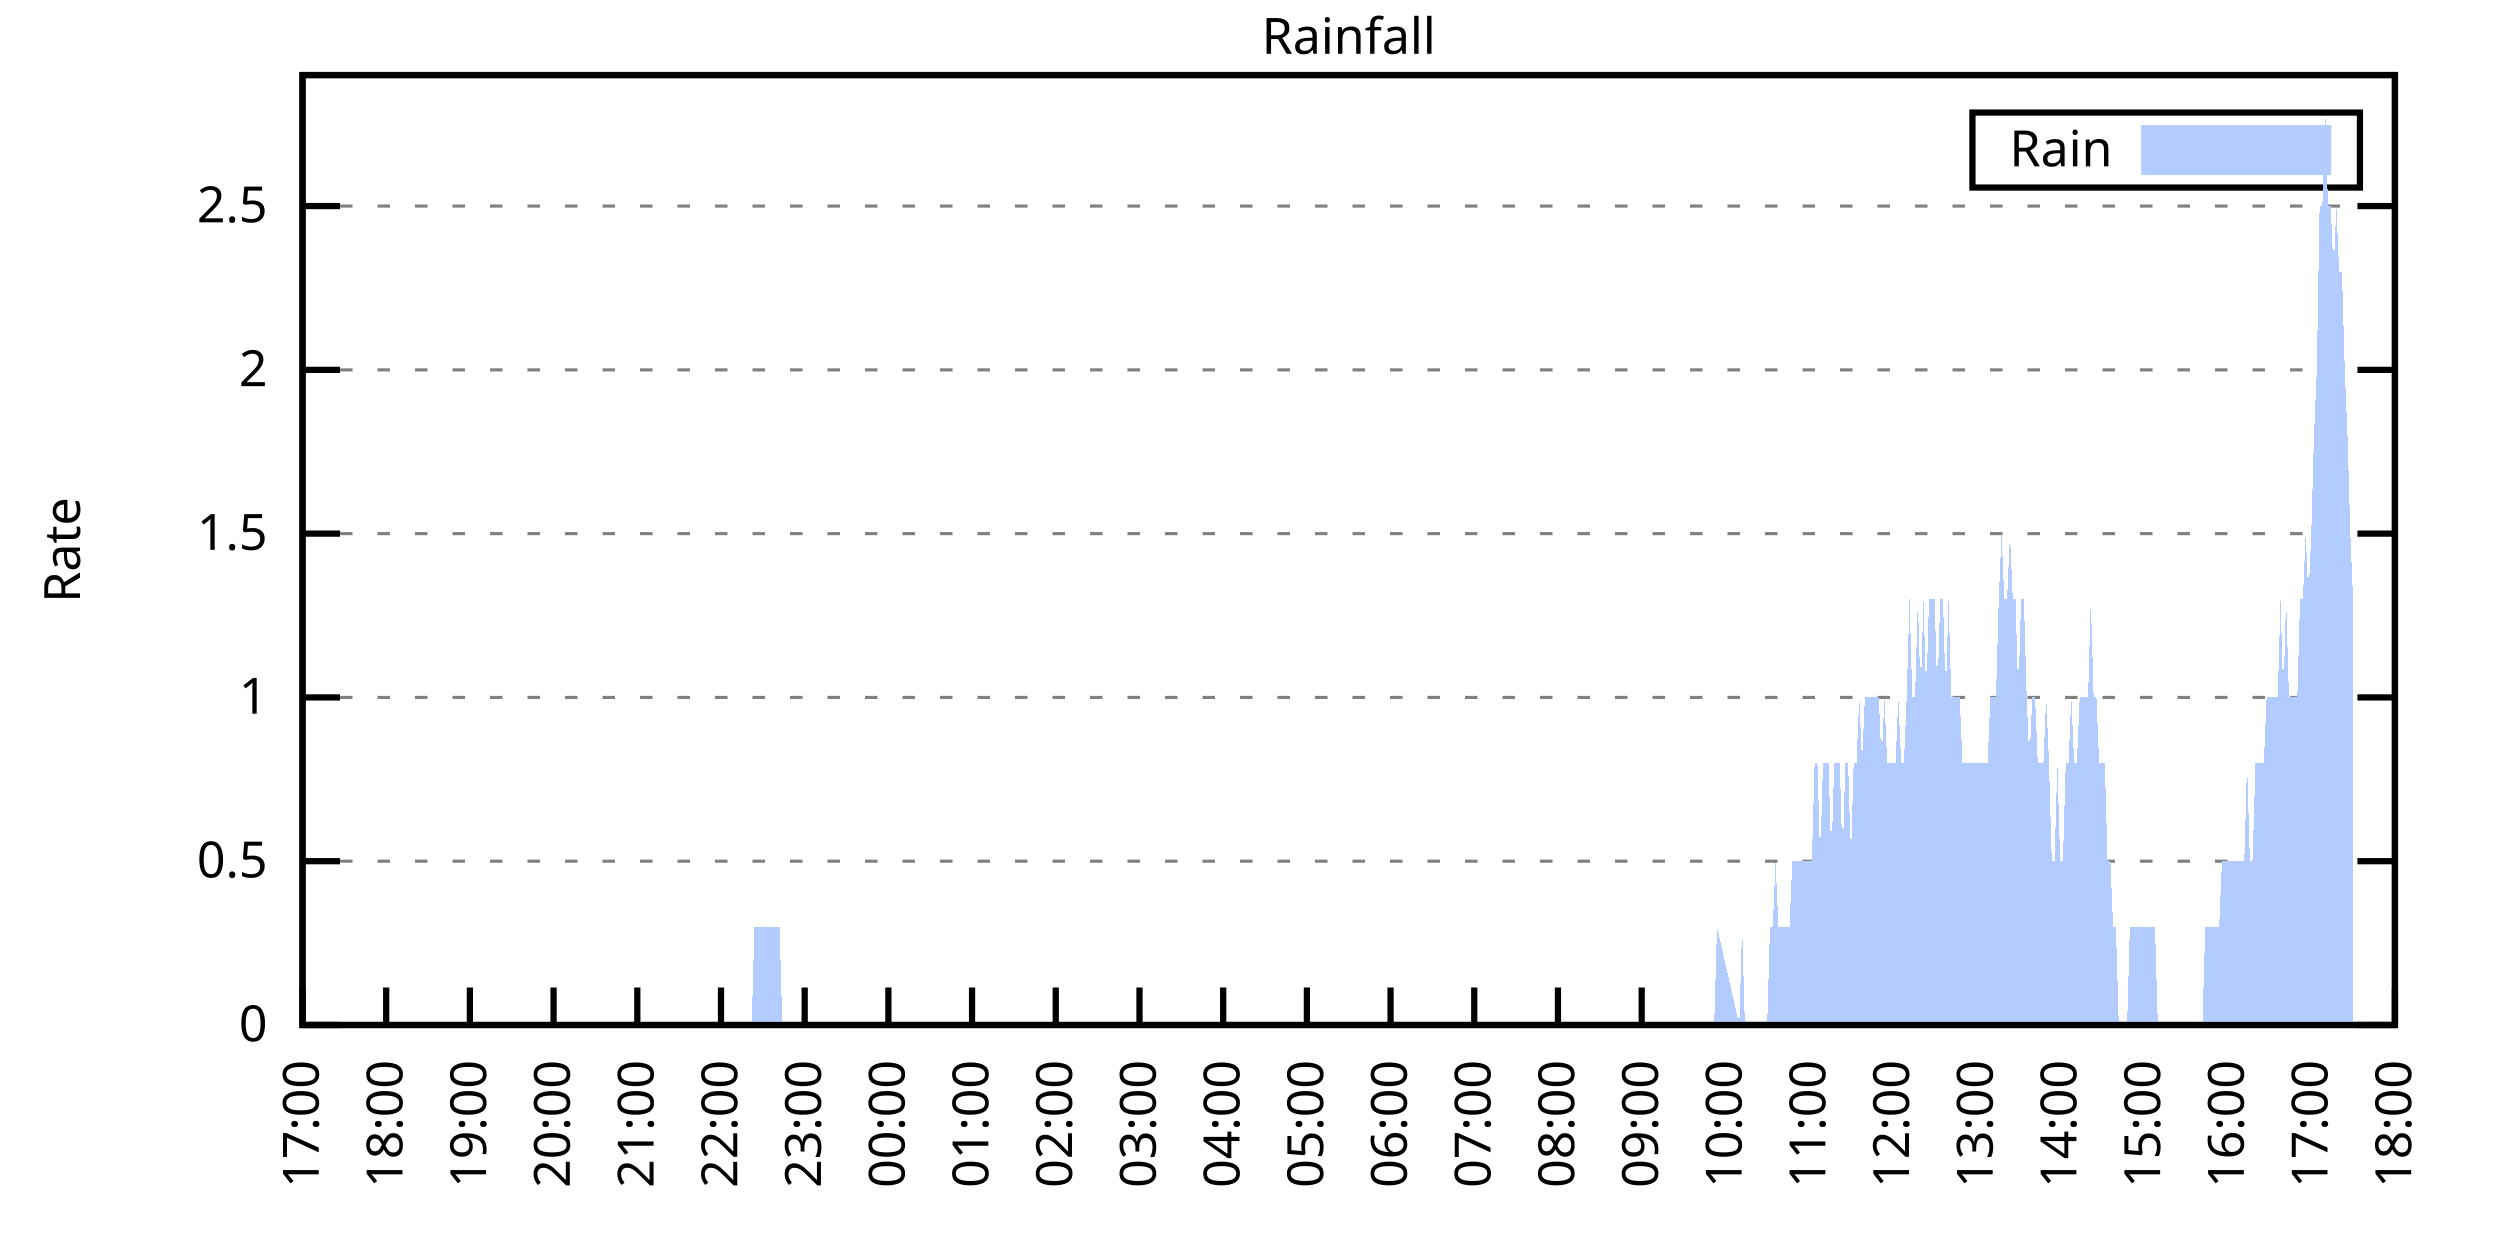
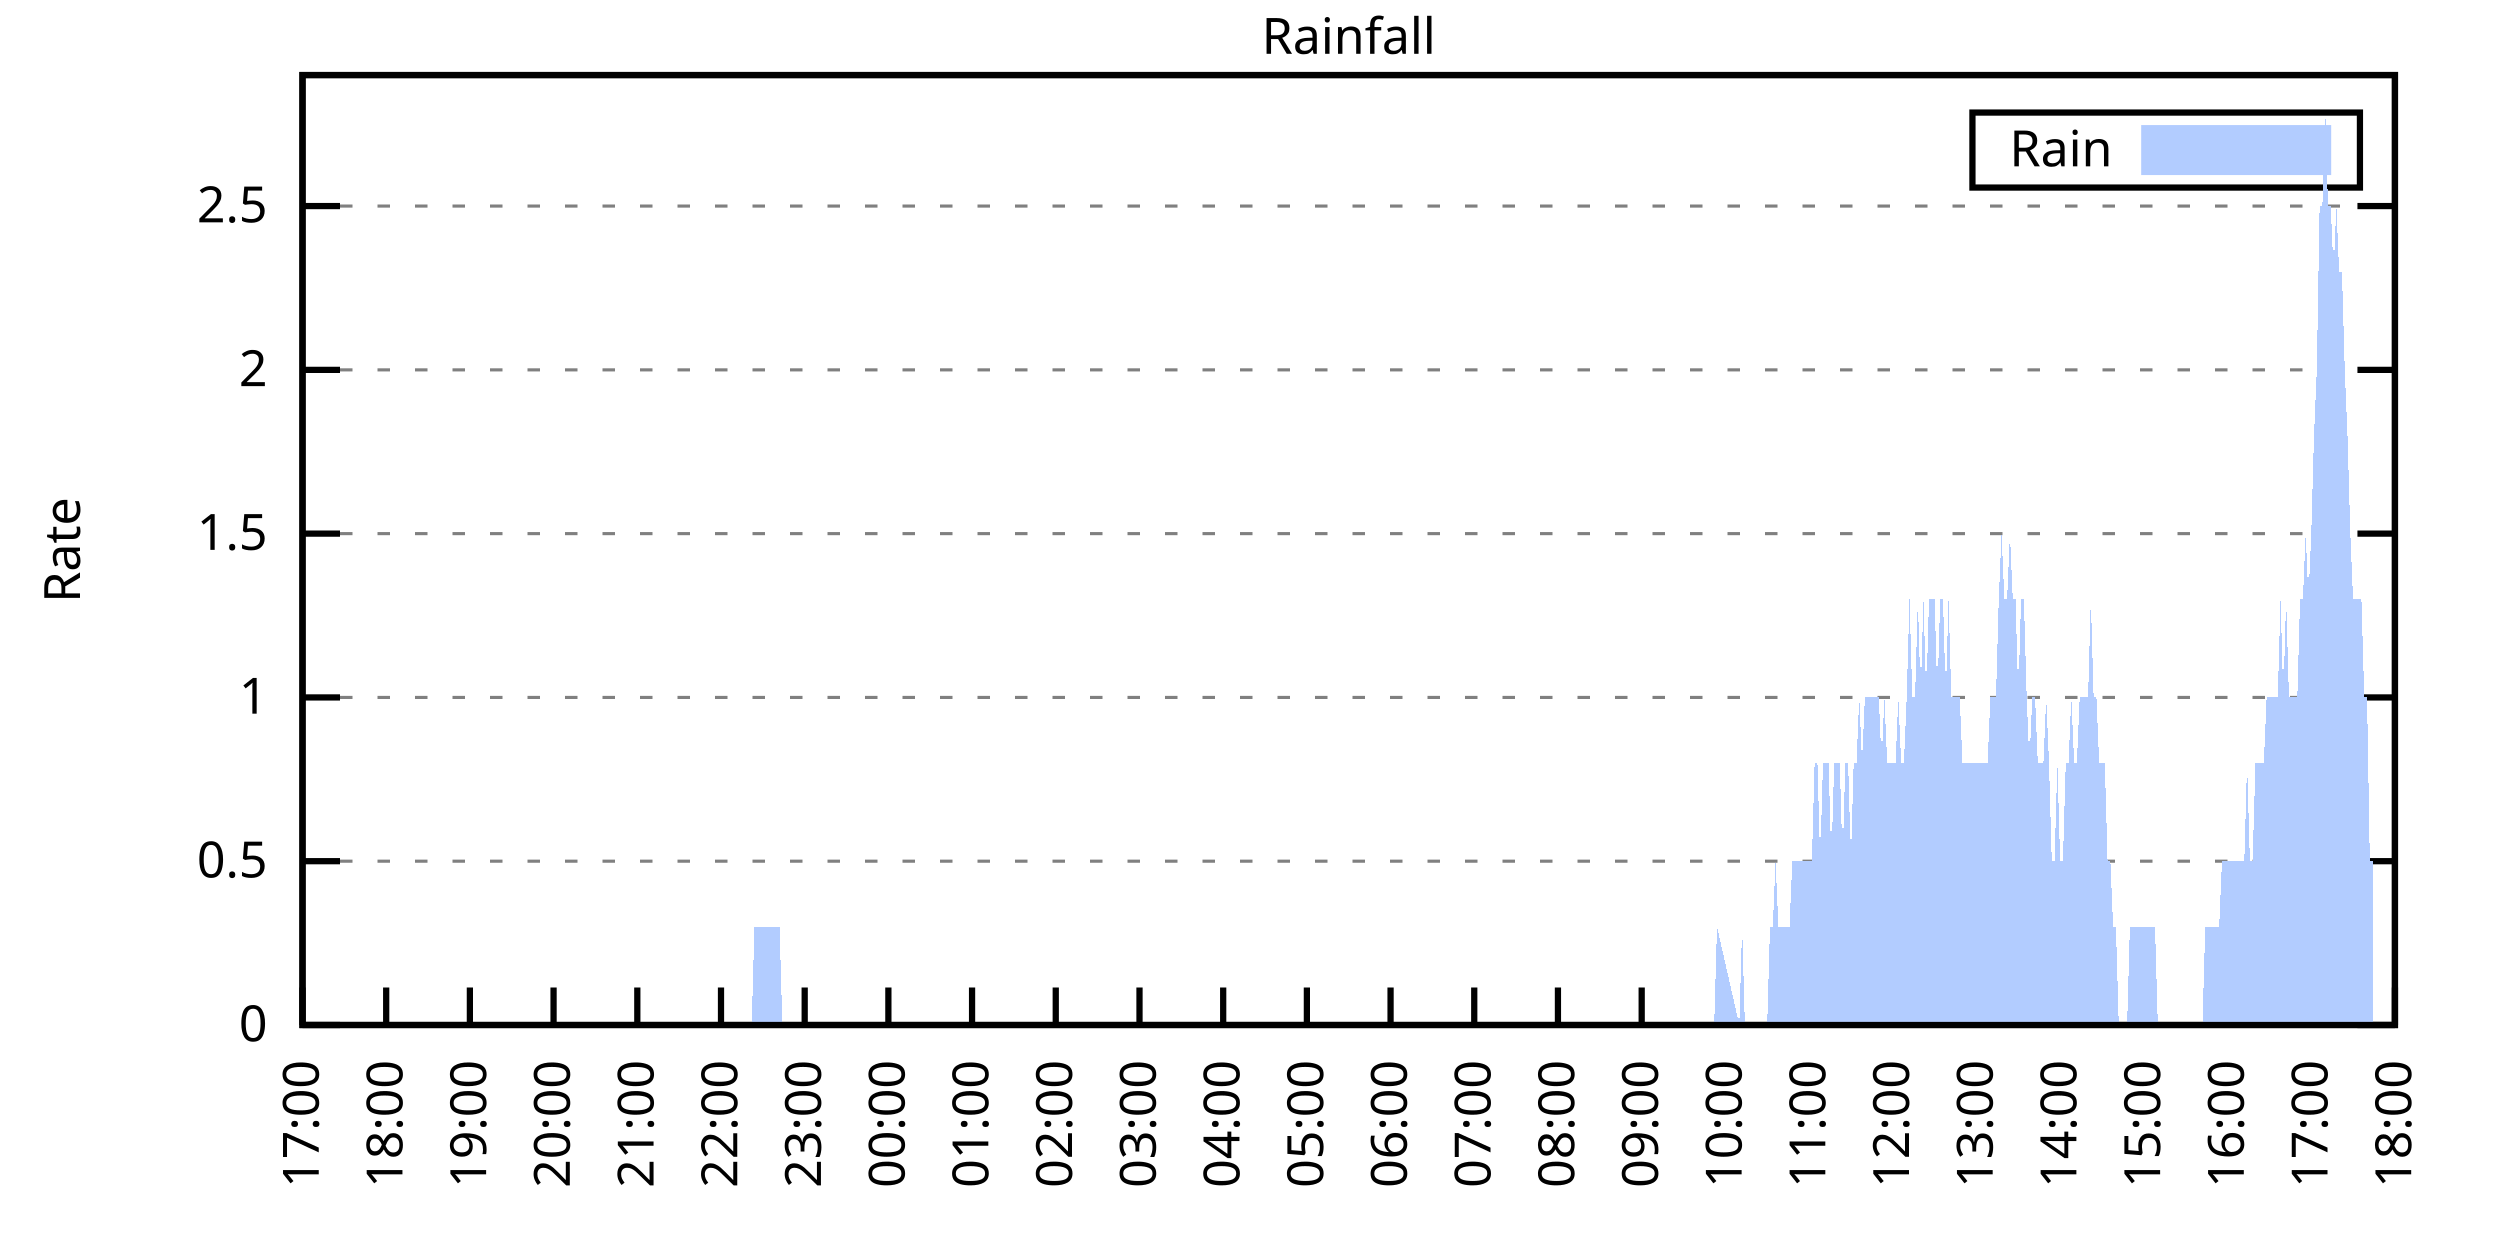
<svg xmlns="http://www.w3.org/2000/svg" xmlns:xlink="http://www.w3.org/1999/xlink" width="400" height="200" viewBox="0 0 400 200">
  <g id="gnuplot_canvas">
    <rect x="0" y="0" width="400" height="200" fill="none" />
    <defs>
      <circle id="gpDot" r="0.5" stroke-width="0.5" stroke="currentColor" />
      <path id="gpPt0" stroke-width="0.333" stroke="currentColor" d="M-1,0 h2 M0,-1 v2" />
      <path id="gpPt1" stroke-width="0.333" stroke="currentColor" d="M-1,-1 L1,1 M1,-1 L-1,1" />
      <path id="gpPt2" stroke-width="0.333" stroke="currentColor" d="M-1,0 L1,0 M0,-1 L0,1 M-1,-1 L1,1 M-1,1 L1,-1" />
      <rect id="gpPt3" stroke-width="0.333" stroke="currentColor" x="-1" y="-1" width="2" height="2" />
      <rect id="gpPt4" stroke-width="0.333" stroke="currentColor" fill="currentColor" x="-1" y="-1" width="2" height="2" />
      <circle id="gpPt5" stroke-width="0.333" stroke="currentColor" cx="0" cy="0" r="1" />
      <use xlink:href="#gpPt5" id="gpPt6" fill="currentColor" stroke="none" />
      <path id="gpPt7" stroke-width="0.333" stroke="currentColor" d="M0,-1.33 L-1.33,0.67 L1.33,0.67 z" />
      <use xlink:href="#gpPt7" id="gpPt8" fill="currentColor" stroke="none" />
      <use xlink:href="#gpPt7" id="gpPt9" stroke="currentColor" transform="rotate(180)" />
      <use xlink:href="#gpPt9" id="gpPt10" fill="currentColor" stroke="none" />
      <use xlink:href="#gpPt3" id="gpPt11" stroke="currentColor" transform="rotate(45)" />
      <use xlink:href="#gpPt11" id="gpPt12" fill="currentColor" stroke="none" />
      <path id="gpPt13" stroke-width="0.333" stroke="currentColor" d="M0,1.330 L1.265,0.411 L0.782,-1.067 L-0.782,-1.076 L-1.265,0.411 z" />
      <use xlink:href="#gpPt13" id="gpPt14" fill="currentColor" stroke="none" />
      <filter id="textbox" filterUnits="objectBoundingBox" x="0" y="0" height="1" width="1">
        <feFlood flood-color="white" flood-opacity="1" result="bgnd" />
        <feComposite in="SourceGraphic" in2="bgnd" operator="atop" />
      </filter>
      <filter id="greybox" filterUnits="objectBoundingBox" x="0" y="0" height="1" width="1">
        <feFlood flood-color="lightgrey" flood-opacity="1" result="grey" />
        <feComposite in="SourceGraphic" in2="grey" operator="atop" />
      </filter>
    </defs>
    <g fill="none" color="white" stroke="currentColor" stroke-width="1.00" stroke-linecap="butt" stroke-linejoin="miter">
</g>
    <g fill="none" color="black" stroke="currentColor" stroke-width="1.00" stroke-linecap="butt" stroke-linejoin="miter">
      <g stroke="none" shape-rendering="crispEdges">
        <polygon fill="rgb(255, 255, 255)" points="48.40,164.00 383.18,164.00 383.18,12.02 48.40,12.02 " />
      </g>
    </g>
    <g fill="none" color="black" stroke="currentColor" stroke-width="1.00" stroke-linecap="butt" stroke-linejoin="miter">
</g>
    <g fill="none" color="black" stroke="black" stroke-width="0.50" stroke-linecap="butt" stroke-linejoin="miter">
</g>
    <g fill="none" color="gray" stroke="currentColor" stroke-width="0.50" stroke-linecap="butt" stroke-linejoin="miter">
      <path stroke="gray" stroke-dasharray="2,4" class="gridline" d="M48.40,164.00 L383.19,164.00  " />
    </g>
    <g fill="none" color="gray" stroke="gray" stroke-width="1.00" stroke-linecap="butt" stroke-linejoin="miter">
</g>
    <g fill="none" color="black" stroke="currentColor" stroke-width="1.00" stroke-linecap="butt" stroke-linejoin="miter">
      <path stroke="black" d="M48.40,164.00 L54.40,164.00 M383.19,164.00 L377.19,164.00  " />
      <g transform="translate(42.80,166.60)" stroke="none" fill="black" font-family="Sans" font-size="8.00" text-anchor="end">
        <text>
          <tspan font-family="Sans"> 0</tspan>
        </text>
      </g>
    </g>
    <g fill="none" color="black" stroke="currentColor" stroke-width="1.00" stroke-linecap="butt" stroke-linejoin="miter">
</g>
    <g fill="none" color="black" stroke="black" stroke-width="0.50" stroke-linecap="butt" stroke-linejoin="miter">
</g>
    <g fill="none" color="gray" stroke="currentColor" stroke-width="0.50" stroke-linecap="butt" stroke-linejoin="miter">
      <path stroke="gray" stroke-dasharray="2,4" class="gridline" d="M48.40,137.79 L383.19,137.79  " />
    </g>
    <g fill="none" color="gray" stroke="gray" stroke-width="1.00" stroke-linecap="butt" stroke-linejoin="miter">
</g>
    <g fill="none" color="black" stroke="currentColor" stroke-width="1.00" stroke-linecap="butt" stroke-linejoin="miter">
      <path stroke="black" d="M48.40,137.79 L54.40,137.79 M383.19,137.79 L377.19,137.79  " />
      <g transform="translate(42.80,140.39)" stroke="none" fill="black" font-family="Sans" font-size="8.00" text-anchor="end">
        <text>
          <tspan font-family="Sans"> 0.5</tspan>
        </text>
      </g>
    </g>
    <g fill="none" color="black" stroke="currentColor" stroke-width="1.00" stroke-linecap="butt" stroke-linejoin="miter">
</g>
    <g fill="none" color="black" stroke="black" stroke-width="0.50" stroke-linecap="butt" stroke-linejoin="miter">
</g>
    <g fill="none" color="gray" stroke="currentColor" stroke-width="0.50" stroke-linecap="butt" stroke-linejoin="miter">
      <path stroke="gray" stroke-dasharray="2,4" class="gridline" d="M48.40,111.59 L383.19,111.59  " />
    </g>
    <g fill="none" color="gray" stroke="gray" stroke-width="1.00" stroke-linecap="butt" stroke-linejoin="miter">
</g>
    <g fill="none" color="black" stroke="currentColor" stroke-width="1.00" stroke-linecap="butt" stroke-linejoin="miter">
      <path stroke="black" d="M48.40,111.59 L54.40,111.59 M383.19,111.59 L377.19,111.59  " />
      <g transform="translate(42.80,114.19)" stroke="none" fill="black" font-family="Sans" font-size="8.00" text-anchor="end">
        <text>
          <tspan font-family="Sans"> 1</tspan>
        </text>
      </g>
    </g>
    <g fill="none" color="black" stroke="currentColor" stroke-width="1.00" stroke-linecap="butt" stroke-linejoin="miter">
</g>
    <g fill="none" color="black" stroke="black" stroke-width="0.50" stroke-linecap="butt" stroke-linejoin="miter">
</g>
    <g fill="none" color="gray" stroke="currentColor" stroke-width="0.50" stroke-linecap="butt" stroke-linejoin="miter">
      <path stroke="gray" stroke-dasharray="2,4" class="gridline" d="M48.40,85.38 L383.19,85.38  " />
    </g>
    <g fill="none" color="gray" stroke="gray" stroke-width="1.00" stroke-linecap="butt" stroke-linejoin="miter">
</g>
    <g fill="none" color="black" stroke="currentColor" stroke-width="1.00" stroke-linecap="butt" stroke-linejoin="miter">
      <path stroke="black" d="M48.40,85.38 L54.40,85.38 M383.19,85.38 L377.19,85.38  " />
      <g transform="translate(42.80,87.98)" stroke="none" fill="black" font-family="Sans" font-size="8.00" text-anchor="end">
        <text>
          <tspan font-family="Sans"> 1.5</tspan>
        </text>
      </g>
    </g>
    <g fill="none" color="black" stroke="currentColor" stroke-width="1.00" stroke-linecap="butt" stroke-linejoin="miter">
</g>
    <g fill="none" color="black" stroke="black" stroke-width="0.50" stroke-linecap="butt" stroke-linejoin="miter">
</g>
    <g fill="none" color="gray" stroke="currentColor" stroke-width="0.50" stroke-linecap="butt" stroke-linejoin="miter">
      <path stroke="gray" stroke-dasharray="2,4" class="gridline" d="M48.40,59.18 L383.19,59.18  " />
    </g>
    <g fill="none" color="gray" stroke="gray" stroke-width="1.00" stroke-linecap="butt" stroke-linejoin="miter">
</g>
    <g fill="none" color="black" stroke="currentColor" stroke-width="1.00" stroke-linecap="butt" stroke-linejoin="miter">
      <path stroke="black" d="M48.40,59.18 L54.40,59.18 M383.19,59.18 L377.19,59.18  " />
      <g transform="translate(42.80,61.78)" stroke="none" fill="black" font-family="Sans" font-size="8.00" text-anchor="end">
        <text>
          <tspan font-family="Sans"> 2</tspan>
        </text>
      </g>
    </g>
    <g fill="none" color="black" stroke="currentColor" stroke-width="1.00" stroke-linecap="butt" stroke-linejoin="miter">
</g>
    <g fill="none" color="black" stroke="black" stroke-width="0.50" stroke-linecap="butt" stroke-linejoin="miter">
</g>
    <g fill="none" color="gray" stroke="currentColor" stroke-width="0.50" stroke-linecap="butt" stroke-linejoin="miter">
      <path stroke="gray" stroke-dasharray="2,4" class="gridline" d="M48.40,32.97 L383.19,32.97  " />
    </g>
    <g fill="none" color="gray" stroke="gray" stroke-width="1.00" stroke-linecap="butt" stroke-linejoin="miter">
</g>
    <g fill="none" color="black" stroke="currentColor" stroke-width="1.00" stroke-linecap="butt" stroke-linejoin="miter">
      <path stroke="black" d="M48.40,32.97 L54.40,32.97 M383.19,32.97 L377.19,32.97  " />
      <g transform="translate(42.80,35.57)" stroke="none" fill="black" font-family="Sans" font-size="8.00" text-anchor="end">
        <text>
          <tspan font-family="Sans"> 2.5</tspan>
        </text>
      </g>
    </g>
    <g fill="none" color="black" stroke="currentColor" stroke-width="1.00" stroke-linecap="butt" stroke-linejoin="miter">
      <path stroke="black" d="M48.40,164.00 L48.40,158.00  " />
      <g transform="translate(51.00,169.60) rotate(270.00)" stroke="none" fill="black" font-family="Sans" font-size="8.00" text-anchor="end">
        <text>
          <tspan font-family="Sans">17:00</tspan>
        </text>
      </g>
    </g>
    <g fill="none" color="black" stroke="currentColor" stroke-width="1.00" stroke-linecap="butt" stroke-linejoin="miter">
      <path stroke="black" d="M61.79,164.00 L61.79,158.00  " />
      <g transform="translate(64.39,169.60) rotate(270.00)" stroke="none" fill="black" font-family="Sans" font-size="8.00" text-anchor="end">
        <text>
          <tspan font-family="Sans">18:00</tspan>
        </text>
      </g>
    </g>
    <g fill="none" color="black" stroke="currentColor" stroke-width="1.00" stroke-linecap="butt" stroke-linejoin="miter">
      <path stroke="black" d="M75.18,164.00 L75.18,158.00  " />
      <g transform="translate(77.78,169.60) rotate(270.00)" stroke="none" fill="black" font-family="Sans" font-size="8.00" text-anchor="end">
        <text>
          <tspan font-family="Sans">19:00</tspan>
        </text>
      </g>
    </g>
    <g fill="none" color="black" stroke="currentColor" stroke-width="1.00" stroke-linecap="butt" stroke-linejoin="miter">
      <path stroke="black" d="M88.57,164.00 L88.57,158.00  " />
      <g transform="translate(91.17,169.60) rotate(270.00)" stroke="none" fill="black" font-family="Sans" font-size="8.00" text-anchor="end">
        <text>
          <tspan font-family="Sans">20:00</tspan>
        </text>
      </g>
    </g>
    <g fill="none" color="black" stroke="currentColor" stroke-width="1.00" stroke-linecap="butt" stroke-linejoin="miter">
      <path stroke="black" d="M101.97,164.00 L101.97,158.00  " />
      <g transform="translate(104.57,169.60) rotate(270.00)" stroke="none" fill="black" font-family="Sans" font-size="8.00" text-anchor="end">
        <text>
          <tspan font-family="Sans">21:00</tspan>
        </text>
      </g>
    </g>
    <g fill="none" color="black" stroke="currentColor" stroke-width="1.00" stroke-linecap="butt" stroke-linejoin="miter">
      <path stroke="black" d="M115.36,164.00 L115.36,158.00  " />
      <g transform="translate(117.96,169.60) rotate(270.00)" stroke="none" fill="black" font-family="Sans" font-size="8.00" text-anchor="end">
        <text>
          <tspan font-family="Sans">22:00</tspan>
        </text>
      </g>
    </g>
    <g fill="none" color="black" stroke="currentColor" stroke-width="1.00" stroke-linecap="butt" stroke-linejoin="miter">
      <path stroke="black" d="M128.75,164.00 L128.75,158.00  " />
      <g transform="translate(131.35,169.60) rotate(270.00)" stroke="none" fill="black" font-family="Sans" font-size="8.00" text-anchor="end">
        <text>
          <tspan font-family="Sans">23:00</tspan>
        </text>
      </g>
    </g>
    <g fill="none" color="black" stroke="currentColor" stroke-width="1.00" stroke-linecap="butt" stroke-linejoin="miter">
      <path stroke="black" d="M142.14,164.00 L142.14,158.00  " />
      <g transform="translate(144.74,169.60) rotate(270.00)" stroke="none" fill="black" font-family="Sans" font-size="8.00" text-anchor="end">
        <text>
          <tspan font-family="Sans">00:00</tspan>
        </text>
      </g>
    </g>
    <g fill="none" color="black" stroke="currentColor" stroke-width="1.00" stroke-linecap="butt" stroke-linejoin="miter">
      <path stroke="black" d="M155.53,164.00 L155.53,158.00  " />
      <g transform="translate(158.13,169.60) rotate(270.00)" stroke="none" fill="black" font-family="Sans" font-size="8.00" text-anchor="end">
        <text>
          <tspan font-family="Sans">01:00</tspan>
        </text>
      </g>
    </g>
    <g fill="none" color="black" stroke="currentColor" stroke-width="1.00" stroke-linecap="butt" stroke-linejoin="miter">
      <path stroke="black" d="M168.92,164.00 L168.92,158.00  " />
      <g transform="translate(171.52,169.60) rotate(270.00)" stroke="none" fill="black" font-family="Sans" font-size="8.00" text-anchor="end">
        <text>
          <tspan font-family="Sans">02:00</tspan>
        </text>
      </g>
    </g>
    <g fill="none" color="black" stroke="currentColor" stroke-width="1.00" stroke-linecap="butt" stroke-linejoin="miter">
      <path stroke="black" d="M182.32,164.00 L182.32,158.00  " />
      <g transform="translate(184.92,169.60) rotate(270.00)" stroke="none" fill="black" font-family="Sans" font-size="8.00" text-anchor="end">
        <text>
          <tspan font-family="Sans">03:00</tspan>
        </text>
      </g>
    </g>
    <g fill="none" color="black" stroke="currentColor" stroke-width="1.00" stroke-linecap="butt" stroke-linejoin="miter">
      <path stroke="black" d="M195.71,164.00 L195.71,158.00  " />
      <g transform="translate(198.31,169.60) rotate(270.00)" stroke="none" fill="black" font-family="Sans" font-size="8.00" text-anchor="end">
        <text>
          <tspan font-family="Sans">04:00</tspan>
        </text>
      </g>
    </g>
    <g fill="none" color="black" stroke="currentColor" stroke-width="1.00" stroke-linecap="butt" stroke-linejoin="miter">
      <path stroke="black" d="M209.10,164.00 L209.10,158.00  " />
      <g transform="translate(211.70,169.60) rotate(270.00)" stroke="none" fill="black" font-family="Sans" font-size="8.00" text-anchor="end">
        <text>
          <tspan font-family="Sans">05:00</tspan>
        </text>
      </g>
    </g>
    <g fill="none" color="black" stroke="currentColor" stroke-width="1.00" stroke-linecap="butt" stroke-linejoin="miter">
      <path stroke="black" d="M222.49,164.00 L222.49,158.00  " />
      <g transform="translate(225.09,169.60) rotate(270.00)" stroke="none" fill="black" font-family="Sans" font-size="8.00" text-anchor="end">
        <text>
          <tspan font-family="Sans">06:00</tspan>
        </text>
      </g>
    </g>
    <g fill="none" color="black" stroke="currentColor" stroke-width="1.00" stroke-linecap="butt" stroke-linejoin="miter">
      <path stroke="black" d="M235.88,164.00 L235.88,158.00  " />
      <g transform="translate(238.48,169.60) rotate(270.00)" stroke="none" fill="black" font-family="Sans" font-size="8.00" text-anchor="end">
        <text>
          <tspan font-family="Sans">07:00</tspan>
        </text>
      </g>
    </g>
    <g fill="none" color="black" stroke="currentColor" stroke-width="1.00" stroke-linecap="butt" stroke-linejoin="miter">
      <path stroke="black" d="M249.27,164.00 L249.27,158.00  " />
      <g transform="translate(251.87,169.60) rotate(270.00)" stroke="none" fill="black" font-family="Sans" font-size="8.00" text-anchor="end">
        <text>
          <tspan font-family="Sans">08:00</tspan>
        </text>
      </g>
    </g>
    <g fill="none" color="black" stroke="currentColor" stroke-width="1.00" stroke-linecap="butt" stroke-linejoin="miter">
      <path stroke="black" d="M262.67,164.00 L262.67,158.00  " />
      <g transform="translate(265.27,169.60) rotate(270.00)" stroke="none" fill="black" font-family="Sans" font-size="8.00" text-anchor="end">
        <text>
          <tspan font-family="Sans">09:00</tspan>
        </text>
      </g>
    </g>
    <g fill="none" color="black" stroke="currentColor" stroke-width="1.00" stroke-linecap="butt" stroke-linejoin="miter">
      <path stroke="black" d="M276.06,164.00 L276.06,158.00  " />
      <g transform="translate(278.66,169.60) rotate(270.00)" stroke="none" fill="black" font-family="Sans" font-size="8.00" text-anchor="end">
        <text>
          <tspan font-family="Sans">10:00</tspan>
        </text>
      </g>
    </g>
    <g fill="none" color="black" stroke="currentColor" stroke-width="1.00" stroke-linecap="butt" stroke-linejoin="miter">
      <path stroke="black" d="M289.45,164.00 L289.45,158.00  " />
      <g transform="translate(292.05,169.60) rotate(270.00)" stroke="none" fill="black" font-family="Sans" font-size="8.00" text-anchor="end">
        <text>
          <tspan font-family="Sans">11:00</tspan>
        </text>
      </g>
    </g>
    <g fill="none" color="black" stroke="currentColor" stroke-width="1.00" stroke-linecap="butt" stroke-linejoin="miter">
      <path stroke="black" d="M302.84,164.00 L302.84,158.00  " />
      <g transform="translate(305.44,169.60) rotate(270.00)" stroke="none" fill="black" font-family="Sans" font-size="8.00" text-anchor="end">
        <text>
          <tspan font-family="Sans">12:00</tspan>
        </text>
      </g>
    </g>
    <g fill="none" color="black" stroke="currentColor" stroke-width="1.00" stroke-linecap="butt" stroke-linejoin="miter">
      <path stroke="black" d="M316.23,164.00 L316.23,158.00  " />
      <g transform="translate(318.83,169.60) rotate(270.00)" stroke="none" fill="black" font-family="Sans" font-size="8.00" text-anchor="end">
        <text>
          <tspan font-family="Sans">13:00</tspan>
        </text>
      </g>
    </g>
    <g fill="none" color="black" stroke="currentColor" stroke-width="1.00" stroke-linecap="butt" stroke-linejoin="miter">
      <path stroke="black" d="M329.62,164.00 L329.62,158.00  " />
      <g transform="translate(332.22,169.60) rotate(270.00)" stroke="none" fill="black" font-family="Sans" font-size="8.00" text-anchor="end">
        <text>
          <tspan font-family="Sans">14:00</tspan>
        </text>
      </g>
    </g>
    <g fill="none" color="black" stroke="currentColor" stroke-width="1.00" stroke-linecap="butt" stroke-linejoin="miter">
      <path stroke="black" d="M343.02,164.00 L343.02,158.00  " />
      <g transform="translate(345.62,169.60) rotate(270.00)" stroke="none" fill="black" font-family="Sans" font-size="8.00" text-anchor="end">
        <text>
          <tspan font-family="Sans">15:00</tspan>
        </text>
      </g>
    </g>
    <g fill="none" color="black" stroke="currentColor" stroke-width="1.00" stroke-linecap="butt" stroke-linejoin="miter">
      <path stroke="black" d="M356.41,164.00 L356.41,158.00  " />
      <g transform="translate(359.01,169.60) rotate(270.00)" stroke="none" fill="black" font-family="Sans" font-size="8.00" text-anchor="end">
        <text>
          <tspan font-family="Sans">16:00</tspan>
        </text>
      </g>
    </g>
    <g fill="none" color="black" stroke="currentColor" stroke-width="1.00" stroke-linecap="butt" stroke-linejoin="miter">
      <path stroke="black" d="M369.80,164.00 L369.80,158.00  " />
      <g transform="translate(372.40,169.60) rotate(270.00)" stroke="none" fill="black" font-family="Sans" font-size="8.00" text-anchor="end">
        <text>
          <tspan font-family="Sans">17:00</tspan>
        </text>
      </g>
    </g>
    <g fill="none" color="black" stroke="currentColor" stroke-width="1.00" stroke-linecap="butt" stroke-linejoin="miter">
      <path stroke="black" d="M383.19,164.00 L383.19,158.00  " />
      <g transform="translate(385.79,169.60) rotate(270.00)" stroke="none" fill="black" font-family="Sans" font-size="8.00" text-anchor="end">
        <text>
          <tspan font-family="Sans">18:00</tspan>
        </text>
      </g>
    </g>
    <g fill="none" color="black" stroke="currentColor" stroke-width="1.00" stroke-linecap="butt" stroke-linejoin="miter">
</g>
    <g fill="none" color="black" stroke="currentColor" stroke-width="1.00" stroke-linecap="butt" stroke-linejoin="miter">
      <path stroke="black" d="M48.40,12.01 L48.40,164.00 L383.19,164.00 L383.19,12.01 L48.40,12.01 Z  " />
    </g>
    <g fill="none" color="black" stroke="currentColor" stroke-width="1.00" stroke-linecap="butt" stroke-linejoin="miter">
</g>
    <g fill="none" color="black" stroke="currentColor" stroke-width="1.00" stroke-linecap="butt" stroke-linejoin="miter">
      <path stroke="black" d="M315.59,30.01 L315.59,18.01 L377.59,18.01 L377.59,30.01 L315.59,30.01 Z  " />
    </g>
    <g id="Rainfall_plot_1">
      <g fill="none" color="white" stroke="black" stroke-width="2.00" stroke-linecap="butt" stroke-linejoin="miter">
</g>
      <g fill="none" color="black" stroke="currentColor" stroke-width="2.00" stroke-linecap="butt" stroke-linejoin="miter">
        <g transform="translate(337.99,26.61)" stroke="none" fill="black" font-family="Sans" font-size="8.00" text-anchor="end">
          <text>
            <tspan font-family="Sans">Rain</tspan>
          </text>
        </g>
      </g>
      <g fill="none" color="black" stroke="currentColor" stroke-width="2.00" stroke-linecap="butt" stroke-linejoin="miter">
        <g stroke="none" shape-rendering="crispEdges">
          <polygon fill="rgb(178, 204, 255)" points="343.59,27.01 371.99,27.01 371.99,21.01 343.59,21.01 " />
        </g>
        <path stroke="rgb(178, 204, 255)" d="M343.59,27.01 L371.99,27.01 L371.99,21.01 L343.59,21.01 L343.59,27.01 Z  " />
      </g>
      <g fill="none" color="black" stroke="currentColor" stroke-width="2.00" stroke-linecap="butt" stroke-linejoin="miter">
        <g stroke="none" shape-rendering="crispEdges">
-           <polygon fill="rgb(178, 204, 255)" points="55.54,164.00 55.99,164.00 56.43,164.00 56.88,164.00 57.33,164.00 57.77,164.00 58.22,164.00 58.67,164.00 59.11,164.00 59.56,164.00 60.01,164.00 60.45,164.00 60.90,164.00 61.35,164.00 61.79,164.00 62.24,164.00 62.68,164.00 63.13,164.00 63.58,164.00 64.02,164.00 64.47,164.00 64.92,164.00 65.36,164.00 65.81,164.00 66.26,164.00 66.70,164.00 67.15,164.00 67.59,164.00 68.04,164.00 68.49,164.00 68.93,164.00 69.38,164.00 69.83,164.00 70.27,164.00 70.72,164.00 71.17,164.00 71.61,164.00 72.06,164.00 72.50,164.00 72.95,164.00 73.40,164.00 73.84,164.00 74.29,164.00 74.74,164.00 75.18,164.00 75.63,164.00 76.08,164.00 76.52,164.00 76.97,164.00 77.42,164.00 77.86,164.00 78.31,164.00 78.75,164.00 79.20,164.00 79.65,164.00 80.09,164.00 80.54,164.00 80.99,164.00 81.43,164.00 81.88,164.00 82.33,164.00 82.77,164.00 83.22,164.00 83.66,164.00 84.11,164.00 85.00,164.00 85.45,164.00 85.90,164.00 86.34,164.00 86.79,164.00 87.24,164.00 87.68,164.00 88.13,164.00 88.57,164.00 89.02,164.00 89.47,164.00 89.91,164.00 90.36,164.00 90.81,164.00 91.25,164.00 91.70,164.00 92.15,164.00 92.59,164.00 93.04,164.00 93.49,164.00 93.93,164.00 94.38,164.00 94.82,164.00 95.27,164.00 95.72,164.00 96.16,164.00 96.61,164.00 97.06,164.00 97.50,164.00 97.95,164.00 98.40,164.00 98.84,164.00 99.29,164.00 99.73,164.00 100.18,164.00 100.63,164.00 101.07,164.00 101.52,164.00 101.97,164.00 102.41,164.00 102.86,164.00 103.31,164.00 103.75,164.00 104.20,164.00 104.64,164.00 105.09,164.00 105.54,164.00 105.98,164.00 106.43,164.00 106.88,164.00 107.32,164.00 107.77,164.00 108.22,164.00 108.66,164.00 109.11,164.00 109.55,164.00 110.00,164.00 110.45,164.00 110.89,164.00 111.34,164.00 111.79,164.00 112.23,164.00 112.68,164.00 113.13,164.00 113.57,164.00 114.02,164.00 114.47,164.00 114.91,164.00 115.36,164.00 115.80,164.00 116.25,164.00 116.70,164.00 117.14,164.00 117.59,164.00 118.04,164.00 118.48,164.00 118.93,164.00 119.38,164.00 119.82,164.00 120.27,164.00 120.71,148.28 121.16,148.28 121.61,148.28 122.05,148.28 122.50,148.28 122.95,148.28 123.39,148.28 123.84,148.28 124.29,148.28 124.73,148.28 125.18,164.00 125.62,164.00 126.07,164.00 126.52,164.00 126.96,164.00 127.41,164.00 127.86,164.00 128.30,164.00 128.75,164.00 129.20,164.00 129.64,164.00 130.09,164.00 130.54,164.00 130.98,164.00 131.43,164.00 131.87,164.00 132.32,164.00 132.77,164.00 133.21,164.00 133.66,164.00 134.11,164.00 134.55,164.00 135.00,164.00 135.45,164.00 135.89,164.00 136.34,164.00 136.78,164.00 137.23,164.00 137.68,164.00 138.12,164.00 138.57,164.00 139.02,164.00 139.46,164.00 139.91,164.00 140.36,164.00 140.80,164.00 141.25,164.00 141.69,164.00 142.14,164.00 142.59,164.00 143.03,164.00 143.48,164.00 143.93,164.00 144.37,164.00 144.82,164.00 145.27,164.00 145.71,164.00 146.16,164.00 146.61,164.00 147.05,164.00 147.50,164.00 147.94,164.00 148.39,164.00 148.84,164.00 149.28,164.00 149.73,164.00 150.18,164.00 150.62,164.00 151.07,164.00 151.52,164.00 151.96,164.00 152.41,164.00 152.85,164.00 153.30,164.00 153.75,164.00 154.19,164.00 154.64,164.00 155.09,164.00 155.53,164.00 155.98,164.00 156.43,164.00 156.87,164.00 157.32,164.00 157.76,164.00 158.21,164.00 158.66,164.00 159.10,164.00 159.55,164.00 160.00,164.00 160.44,164.00 160.89,164.00 161.34,164.00 161.78,164.00 162.23,164.00 162.67,164.00 163.12,164.00 163.57,164.00 164.01,164.00 164.46,164.00 164.91,164.00 165.35,164.00 165.80,164.00 166.25,164.00 166.69,164.00 167.14,164.00 167.59,164.00 168.03,164.00 168.48,164.00 168.92,164.00 169.37,164.00 169.82,164.00 170.26,164.00 170.71,164.00 171.16,164.00 171.60,164.00 172.05,164.00 172.50,164.00 172.94,164.00 173.39,164.00 173.83,164.00 174.28,164.00 174.73,164.00 175.17,164.00 175.62,164.00 176.07,164.00 176.51,164.00 176.96,164.00 177.41,164.00 177.85,164.00 178.30,164.00 178.74,164.00 179.19,164.00 179.64,164.00 180.08,164.00 180.53,164.00 180.98,164.00 181.42,164.00 181.87,164.00 182.32,164.00 182.76,164.00 183.21,164.00 183.66,164.00 184.10,164.00 184.55,164.00 184.99,164.00 185.44,164.00 185.89,164.00 186.33,164.00 186.78,164.00 187.23,164.00 187.67,164.00 188.12,164.00 188.57,164.00 189.01,164.00 189.46,164.00 189.90,164.00 190.35,164.00 190.80,164.00 191.24,164.00 191.69,164.00 192.14,164.00 192.58,164.00 193.03,164.00 193.48,164.00 193.92,164.00 194.37,164.00 194.81,164.00 195.26,164.00 195.71,164.00 196.15,164.00 196.60,164.00 197.05,164.00 197.49,164.00 197.94,164.00 198.39,164.00 198.83,164.00 199.28,164.00 199.73,164.00 200.17,164.00 200.62,164.00 201.06,164.00 201.51,164.00 201.96,164.00 202.40,164.00 202.85,164.00 203.30,164.00 203.74,164.00 204.19,164.00 204.64,164.00 205.08,164.00 205.53,164.00 205.97,164.00 206.42,164.00 206.87,164.00 207.31,164.00 207.76,164.00 208.21,164.00 208.65,164.00 209.10,164.00 209.55,164.00 209.99,164.00 210.44,164.00 210.88,164.00 211.33,164.00 211.78,164.00 212.22,164.00 212.67,164.00 213.12,164.00 213.56,164.00 214.01,164.00 214.46,164.00 214.90,164.00 215.35,164.00 215.80,164.00 216.24,164.00 216.69,164.00 217.13,164.00 217.58,164.00 218.03,164.00 218.47,164.00 218.92,164.00 219.37,164.00 219.81,164.00 220.26,164.00 220.71,164.00 221.15,164.00 221.60,164.00 222.04,164.00 222.49,164.00 222.94,164.00 223.38,164.00 223.83,164.00 224.28,164.00 224.72,164.00 225.17,164.00 225.62,164.00 226.06,164.00 226.51,164.00 226.95,164.00 227.40,164.00 227.85,164.00 228.29,164.00 228.74,164.00 229.19,164.00 229.63,164.00 230.08,164.00 230.53,164.00 230.97,164.00 231.42,164.00 231.86,164.00 232.31,164.00 232.76,164.00 233.20,164.00 233.65,164.00 234.10,164.00 234.54,164.00 234.99,164.00 235.44,164.00 235.88,164.00 236.33,164.00 236.78,164.00 237.22,164.00 237.67,164.00 238.11,164.00 238.56,164.00 239.01,164.00 239.45,164.00 239.90,164.00 240.35,164.00 240.79,164.00 241.24,164.00 241.69,164.00 242.13,164.00 242.58,164.00 243.02,164.00 243.47,164.00 243.92,164.00 244.36,164.00 244.81,164.00 245.26,164.00 245.70,164.00 246.15,164.00 246.60,164.00 247.04,164.00 247.49,164.00 247.93,164.00 248.38,164.00 248.83,164.00 249.27,164.00 249.72,164.00 250.17,164.00 250.61,164.00 251.06,164.00 251.51,164.00 251.95,164.00 252.40,164.00 252.85,164.00 253.29,164.00 253.74,164.00 254.18,164.00 254.63,164.00 255.08,164.00 255.52,164.00 255.97,164.00 256.42,164.00 256.86,164.00 257.31,164.00 257.76,164.00 258.20,164.00 258.65,164.00 259.09,164.00 259.54,164.00 259.99,164.00 260.43,164.00 260.88,164.00 261.33,164.00 261.77,164.00 262.22,164.00 262.67,164.00 263.11,164.00 263.56,164.00 264.00,164.00 264.45,164.00 264.90,164.00 265.34,164.00 265.79,164.00 266.24,164.00 266.68,164.00 267.13,164.00 267.58,164.00 268.02,164.00 268.47,164.00 268.92,164.00 269.36,164.00 269.81,164.00 270.25,164.00 270.70,164.00 271.15,164.00 271.59,164.00 272.04,164.00 272.49,164.00 272.93,164.00 273.38,164.00 273.83,164.00 274.27,164.00 274.72,148.28 278.29,164.00 278.74,148.28 279.18,164.00 279.63,164.00 280.07,164.00 280.52,164.00 280.97,164.00 281.41,164.00 281.86,164.00 282.31,164.00 282.75,164.00 283.20,148.28 283.65,148.28 284.09,137.79 284.54,148.28 284.98,148.28 285.43,148.28 285.88,148.28 286.32,148.28 286.77,137.79 287.22,137.79 287.66,137.79 288.11,137.79 288.56,137.79 289.00,137.79 289.45,137.79 289.90,137.79 290.34,122.07 290.79,122.07 291.23,137.79 291.68,122.07 292.13,122.07 292.57,122.07 293.02,137.79 293.47,122.07 293.91,122.07 294.36,122.07 294.81,137.79 295.25,122.07 295.70,122.07 296.14,137.79 296.59,122.07 297.04,122.07 297.48,111.59 297.93,122.07 298.38,111.59 298.82,111.59 299.27,111.59 299.72,111.59 300.16,111.59 300.61,111.59 301.05,122.07 301.50,111.59 301.95,122.07 302.39,122.07 302.84,122.07 303.29,122.07 303.73,111.59 304.18,122.07 304.63,122.07 305.07,111.59 305.52,95.87 305.97,111.59 306.41,111.59 306.86,95.87 307.30,111.59 307.75,95.87 308.20,111.59 308.64,95.87 309.09,95.87 309.54,95.87 309.98,111.59 310.43,95.87 310.88,95.87 311.32,111.59 311.77,95.87 312.21,111.59 312.66,111.59 313.11,111.59 313.55,111.59 314.00,122.07 314.45,122.07 314.89,122.07 315.34,122.07 315.79,122.07 316.23,122.07 316.68,122.07 317.12,122.07 317.57,122.07 318.02,122.07 318.46,111.59 318.91,111.59 319.36,111.59 319.80,95.87 320.25,85.38 320.70,95.87 321.14,95.87 321.59,85.38 322.04,95.87 322.48,95.87 322.93,111.59 323.37,95.87 323.82,95.87 324.27,111.59 324.71,122.07 325.16,111.59 325.61,111.59 326.05,122.07 326.50,122.07 326.95,122.07 327.39,111.59 327.84,122.07 328.28,137.79 328.73,137.79 329.18,122.07 329.62,137.79 330.07,137.79 330.52,122.07 330.96,122.07 331.41,111.59 331.86,122.07 332.30,122.07 332.75,111.59 333.19,111.59 333.64,111.59 334.09,111.59 334.53,95.87 334.98,111.59 335.43,111.59 335.87,122.07 336.32,122.07 336.77,122.07 337.21,137.79 337.66,137.79 338.10,148.28 338.55,148.28 339.00,164.00 339.44,164.00 339.89,164.00 340.34,164.00 340.78,148.28 341.23,148.28 341.68,148.28 342.12,148.28 342.57,148.28 343.02,148.28 343.46,148.28 343.91,148.28 344.35,148.28 344.80,148.28 345.25,164.00 345.69,164.00 346.14,164.00 346.59,164.00 347.03,164.00 347.48,164.00 347.93,164.00 348.37,164.00 348.82,164.00 349.26,164.00 349.71,164.00 350.16,164.00 350.60,164.00 351.05,164.00 351.50,164.00 351.94,164.00 352.39,164.00 352.84,148.28 353.28,148.28 353.73,148.28 354.17,148.28 354.62,148.28 355.07,148.28 355.51,137.79 355.96,137.79 356.41,137.79 356.85,137.79 357.30,137.79 357.75,137.79 358.19,137.79 358.64,137.79 359.09,137.79 359.53,122.07 359.98,137.79 360.42,137.79 360.87,122.07 361.32,122.07 361.76,122.07 362.21,122.07 362.66,111.59 363.10,111.59 363.55,111.59 364.00,111.59 364.44,111.59 364.89,95.87 365.33,111.59 365.78,95.87 366.23,111.59 366.67,111.59 367.12,111.59 367.57,111.59 368.01,95.87 368.46,95.87 368.91,85.38 369.35,95.87 369.80,85.38 370.24,69.66 370.69,59.18 371.14,32.97 371.58,32.97 372.03,17.25 372.48,32.97 372.92,32.97 373.37,43.46 373.82,32.97 374.26,43.46 374.71,43.46 375.16,59.18 375.60,69.66 376.05,85.38 376.49,95.87 376.49,164.00 55.54,164.00 " />
+           <polygon fill="rgb(178, 204, 255)" points="58.67,164.00 59.11,164.00 59.56,164.00 60.01,164.00 60.45,164.00 60.90,164.00 61.35,164.00 61.79,164.00 62.24,164.00 62.68,164.00 63.13,164.00 63.58,164.00 64.02,164.00 64.47,164.00 64.92,164.00 65.36,164.00 65.81,164.00 66.26,164.00 66.70,164.00 67.15,164.00 67.59,164.00 68.04,164.00 68.49,164.00 68.93,164.00 69.38,164.00 69.83,164.00 70.27,164.00 70.72,164.00 71.17,164.00 71.61,164.00 72.06,164.00 72.50,164.00 72.95,164.00 73.40,164.00 73.84,164.00 74.29,164.00 74.74,164.00 75.18,164.00 75.63,164.00 76.08,164.00 76.52,164.00 76.97,164.00 77.42,164.00 77.86,164.00 78.31,164.00 78.75,164.00 79.20,164.00 79.65,164.00 80.09,164.00 80.54,164.00 80.99,164.00 81.43,164.00 81.88,164.00 82.33,164.00 82.77,164.00 83.22,164.00 83.66,164.00 84.11,164.00 85.00,164.00 85.45,164.00 85.90,164.00 86.34,164.00 86.79,164.00 87.24,164.00 87.68,164.00 88.13,164.00 88.57,164.00 89.02,164.00 89.47,164.00 89.91,164.00 90.36,164.00 90.81,164.00 91.25,164.00 91.70,164.00 92.15,164.00 92.59,164.00 93.04,164.00 93.49,164.00 93.93,164.00 94.38,164.00 94.82,164.00 95.27,164.00 95.72,164.00 96.16,164.00 96.61,164.00 97.06,164.00 97.50,164.00 97.95,164.00 98.40,164.00 98.84,164.00 99.29,164.00 99.73,164.00 100.18,164.00 100.63,164.00 101.07,164.00 101.52,164.00 101.97,164.00 102.41,164.00 102.86,164.00 103.31,164.00 103.75,164.00 104.20,164.00 104.64,164.00 105.09,164.00 105.54,164.00 105.98,164.00 106.43,164.00 106.88,164.00 107.32,164.00 107.77,164.00 108.22,164.00 108.66,164.00 109.11,164.00 109.55,164.00 110.00,164.00 110.45,164.00 110.89,164.00 111.34,164.00 111.79,164.00 112.23,164.00 112.68,164.00 113.13,164.00 113.57,164.00 114.02,164.00 114.47,164.00 114.91,164.00 115.36,164.00 115.80,164.00 116.25,164.00 116.70,164.00 117.14,164.00 117.59,164.00 118.04,164.00 118.48,164.00 118.93,164.00 119.38,164.00 119.82,164.00 120.27,164.00 120.71,148.28 121.16,148.28 121.61,148.28 122.05,148.28 122.50,148.28 122.95,148.28 123.39,148.28 123.84,148.28 124.29,148.28 124.73,148.28 125.18,164.00 125.62,164.00 126.07,164.00 126.52,164.00 126.96,164.00 127.41,164.00 127.86,164.00 128.30,164.00 128.75,164.00 129.20,164.00 129.64,164.00 130.09,164.00 130.54,164.00 130.98,164.00 131.43,164.00 131.87,164.00 132.32,164.00 132.77,164.00 133.21,164.00 133.66,164.00 134.11,164.00 134.55,164.00 135.00,164.00 135.45,164.00 135.89,164.00 136.34,164.00 136.78,164.00 137.23,164.00 137.68,164.00 138.12,164.00 138.57,164.00 139.02,164.00 139.46,164.00 139.91,164.00 140.36,164.00 140.80,164.00 141.25,164.00 141.69,164.00 142.14,164.00 142.59,164.00 143.03,164.00 143.48,164.00 143.93,164.00 144.37,164.00 144.82,164.00 145.27,164.00 145.71,164.00 146.16,164.00 146.61,164.00 147.05,164.00 147.50,164.00 147.94,164.00 148.39,164.00 148.84,164.00 149.28,164.00 149.73,164.00 150.18,164.00 150.62,164.00 151.07,164.00 151.52,164.00 151.96,164.00 152.41,164.00 152.85,164.00 153.30,164.00 153.75,164.00 154.19,164.00 154.64,164.00 155.09,164.00 155.53,164.00 155.98,164.00 156.43,164.00 156.87,164.00 157.32,164.00 157.76,164.00 158.21,164.00 158.66,164.00 159.10,164.00 159.55,164.00 160.00,164.00 160.44,164.00 160.89,164.00 161.34,164.00 161.78,164.00 162.23,164.00 162.67,164.00 163.12,164.00 163.57,164.00 164.01,164.00 164.46,164.00 164.91,164.00 165.35,164.00 165.80,164.00 166.25,164.00 166.69,164.00 167.14,164.00 167.59,164.00 168.03,164.00 168.48,164.00 168.92,164.00 169.37,164.00 169.82,164.00 170.26,164.00 170.71,164.00 171.16,164.00 171.60,164.00 172.05,164.00 172.50,164.00 172.94,164.00 173.39,164.00 173.83,164.00 174.28,164.00 174.73,164.00 175.17,164.00 175.62,164.00 176.07,164.00 176.51,164.00 176.96,164.00 177.41,164.00 177.85,164.00 178.30,164.00 178.74,164.00 179.19,164.00 179.64,164.00 180.08,164.00 180.53,164.00 180.98,164.00 181.42,164.00 181.87,164.00 182.32,164.00 182.76,164.00 183.21,164.00 183.66,164.00 184.10,164.00 184.55,164.00 184.99,164.00 185.44,164.00 185.89,164.00 186.33,164.00 186.78,164.00 187.23,164.00 187.67,164.00 188.12,164.00 188.57,164.00 189.01,164.00 189.46,164.00 189.90,164.00 190.35,164.00 190.80,164.00 191.24,164.00 191.69,164.00 192.14,164.00 192.58,164.00 193.03,164.00 193.48,164.00 193.92,164.00 194.37,164.00 194.81,164.00 195.26,164.00 195.71,164.00 196.15,164.00 196.60,164.00 197.05,164.00 197.49,164.00 197.94,164.00 198.39,164.00 198.83,164.00 199.28,164.00 199.73,164.00 200.17,164.00 200.62,164.00 201.06,164.00 201.51,164.00 201.96,164.00 202.40,164.00 202.85,164.00 203.30,164.00 203.74,164.00 204.19,164.00 204.64,164.00 205.08,164.00 205.53,164.00 205.97,164.00 206.42,164.00 206.87,164.00 207.31,164.00 207.76,164.00 208.21,164.00 208.65,164.00 209.10,164.00 209.55,164.00 209.99,164.00 210.44,164.00 210.88,164.00 211.33,164.00 211.78,164.00 212.22,164.00 212.67,164.00 213.12,164.00 213.56,164.00 214.01,164.00 214.46,164.00 214.90,164.00 215.35,164.00 215.80,164.00 216.24,164.00 216.69,164.00 217.13,164.00 217.58,164.00 218.03,164.00 218.47,164.00 218.92,164.00 219.37,164.00 219.81,164.00 220.26,164.00 220.71,164.00 221.15,164.00 221.60,164.00 222.04,164.00 222.49,164.00 222.94,164.00 223.38,164.00 223.83,164.00 224.28,164.00 224.72,164.00 225.17,164.00 225.62,164.00 226.06,164.00 226.51,164.00 226.95,164.00 227.40,164.00 227.85,164.00 228.29,164.00 228.74,164.00 229.19,164.00 229.63,164.00 230.08,164.00 230.53,164.00 230.97,164.00 231.42,164.00 231.86,164.00 232.31,164.00 232.76,164.00 233.20,164.00 233.65,164.00 234.10,164.00 234.54,164.00 234.99,164.00 235.44,164.00 235.88,164.00 236.33,164.00 236.78,164.00 237.22,164.00 237.67,164.00 238.11,164.00 238.56,164.00 239.01,164.00 239.45,164.00 239.90,164.00 240.35,164.00 240.79,164.00 241.24,164.00 241.69,164.00 242.13,164.00 242.58,164.00 243.02,164.00 243.47,164.00 243.92,164.00 244.36,164.00 244.81,164.00 245.26,164.00 245.70,164.00 246.15,164.00 246.60,164.00 247.04,164.00 247.49,164.00 247.93,164.00 248.38,164.00 248.83,164.00 249.27,164.00 249.72,164.00 250.17,164.00 250.61,164.00 251.06,164.00 251.51,164.00 251.95,164.00 252.40,164.00 252.85,164.00 253.29,164.00 253.74,164.00 254.18,164.00 254.63,164.00 255.08,164.00 255.52,164.00 255.97,164.00 256.42,164.00 256.86,164.00 257.31,164.00 257.76,164.00 258.20,164.00 258.65,164.00 259.09,164.00 259.54,164.00 259.99,164.00 260.43,164.00 260.88,164.00 261.33,164.00 261.77,164.00 262.22,164.00 262.67,164.00 263.11,164.00 263.56,164.00 264.00,164.00 264.45,164.00 264.90,164.00 265.34,164.00 265.79,164.00 266.24,164.00 266.68,164.00 267.13,164.00 267.58,164.00 268.02,164.00 268.47,164.00 268.92,164.00 269.36,164.00 269.81,164.00 270.25,164.00 270.70,164.00 271.15,164.00 271.59,164.00 272.04,164.00 272.49,164.00 272.93,164.00 273.38,164.00 273.83,164.00 274.27,164.00 274.72,148.28 278.29,164.00 278.74,148.28 279.18,164.00 279.63,164.00 280.07,164.00 280.52,164.00 280.97,164.00 281.41,164.00 281.86,164.00 282.31,164.00 282.75,164.00 283.20,148.28 283.65,148.28 284.09,137.79 284.54,148.28 284.98,148.28 285.43,148.28 285.88,148.28 286.32,148.28 286.77,137.79 287.22,137.79 287.66,137.79 288.11,137.79 288.56,137.79 289.00,137.79 289.45,137.79 289.90,137.79 290.34,122.07 290.79,122.07 291.23,137.79 291.68,122.07 292.13,122.07 292.57,122.07 293.02,137.79 293.47,122.07 293.91,122.07 294.36,122.07 294.81,137.79 295.25,122.07 295.70,122.07 296.14,137.79 296.59,122.07 297.04,122.07 297.48,111.59 297.93,122.07 298.38,111.59 298.82,111.59 299.27,111.59 299.72,111.59 300.16,111.59 300.61,111.59 301.05,122.07 301.50,111.59 301.95,122.07 302.39,122.07 302.84,122.07 303.29,122.07 303.73,111.59 304.18,122.07 304.63,122.07 305.07,111.59 305.52,95.87 305.97,111.59 306.41,111.59 306.86,95.87 307.30,111.59 307.75,95.87 308.20,111.59 308.64,95.87 309.09,95.87 309.54,95.87 309.98,111.59 310.43,95.87 310.88,95.87 311.32,111.59 311.77,95.87 312.21,111.59 312.66,111.59 313.11,111.59 313.55,111.59 314.00,122.07 314.45,122.07 314.89,122.07 315.34,122.07 315.79,122.07 316.23,122.07 316.68,122.07 317.12,122.07 317.57,122.07 318.02,122.07 318.46,111.59 318.91,111.59 319.36,111.59 319.80,95.87 320.25,85.38 320.70,95.87 321.14,95.87 321.59,85.38 322.04,95.87 322.48,95.87 322.93,111.59 323.37,95.87 323.82,95.87 324.27,111.59 324.71,122.07 325.16,111.59 325.61,111.59 326.05,122.07 326.50,122.07 326.95,122.07 327.39,111.59 327.84,122.07 328.28,137.79 328.73,137.79 329.18,122.07 329.62,137.79 330.07,137.79 330.52,122.07 330.96,122.07 331.41,111.59 331.86,122.07 332.30,122.07 332.75,111.59 333.19,111.59 333.64,111.59 334.09,111.59 334.53,95.87 334.98,111.59 335.43,111.59 335.87,122.07 336.32,122.07 336.77,122.07 337.21,137.79 337.66,137.79 338.10,148.28 338.55,148.28 339.00,164.00 339.44,164.00 339.89,164.00 340.34,164.00 340.78,148.28 341.23,148.28 341.68,148.28 342.12,148.28 342.57,148.28 343.02,148.28 343.46,148.28 343.91,148.28 344.35,148.28 344.80,148.28 345.25,164.00 345.69,164.00 346.14,164.00 346.59,164.00 347.03,164.00 347.48,164.00 347.93,164.00 348.37,164.00 348.82,164.00 349.26,164.00 349.71,164.00 350.16,164.00 350.60,164.00 351.05,164.00 351.50,164.00 351.94,164.00 352.39,164.00 352.84,148.28 353.28,148.28 353.73,148.28 354.17,148.28 354.62,148.28 355.07,148.28 355.51,137.79 355.96,137.79 356.41,137.79 356.85,137.79 357.30,137.79 357.75,137.79 358.19,137.79 358.64,137.79 359.09,137.79 359.53,122.07 359.98,137.79 360.42,137.79 360.87,122.07 361.32,122.07 361.76,122.07 362.21,122.07 362.66,111.59 363.10,111.59 363.55,111.59 364.00,111.59 364.44,111.59 364.89,95.87 365.33,111.59 365.78,95.87 366.23,111.59 366.67,111.59 367.12,111.59 367.57,111.59 368.01,95.87 368.46,95.87 368.91,85.38 369.35,95.87 369.80,85.38 370.24,69.66 370.69,59.18 371.14,32.97 371.58,32.97 372.03,17.25 372.48,32.97 372.92,32.97 373.37,43.46 373.82,32.97 374.26,43.46 374.71,43.46 375.16,59.18 375.60,69.66 376.05,85.38 376.49,95.87 376.94,95.87 377.39,95.87 377.83,95.87 378.28,111.59 378.73,111.59 379.17,137.79 379.62,137.79 379.62,164.00 58.67,164.00 " />
        </g>
      </g>
    </g>
    <g fill="none" color="black" stroke="currentColor" stroke-width="2.00" stroke-linecap="butt" stroke-linejoin="miter">
</g>
    <g fill="none" color="black" stroke="black" stroke-width="1.00" stroke-linecap="butt" stroke-linejoin="miter">
</g>
    <g fill="none" color="black" stroke="currentColor" stroke-width="1.00" stroke-linecap="butt" stroke-linejoin="miter">
      <path stroke="black" d="M48.40,12.01 L48.40,164.00 L383.19,164.00 L383.19,12.01 L48.40,12.01 Z  " />
      <g transform="translate(12.80,88.01) rotate(270.00)" stroke="none" fill="black" font-family="Sans" font-size="8.00" text-anchor="middle">
        <text>
          <tspan font-family="Sans">Rate</tspan>
        </text>
      </g>
    </g>
    <g fill="none" color="black" stroke="currentColor" stroke-width="1.00" stroke-linecap="butt" stroke-linejoin="miter">
</g>
    <g fill="none" color="black" stroke="currentColor" stroke-width="1.00" stroke-linecap="butt" stroke-linejoin="miter">
      <g transform="translate(215.79,8.61)" stroke="none" fill="black" font-family="Sans" font-size="8.00" text-anchor="middle">
        <text>
          <tspan font-family="Sans">Rainfall</tspan>
        </text>
      </g>
    </g>
    <g fill="none" color="black" stroke="currentColor" stroke-width="1.00" stroke-linecap="butt" stroke-linejoin="miter">
</g>
  </g>
</svg>
